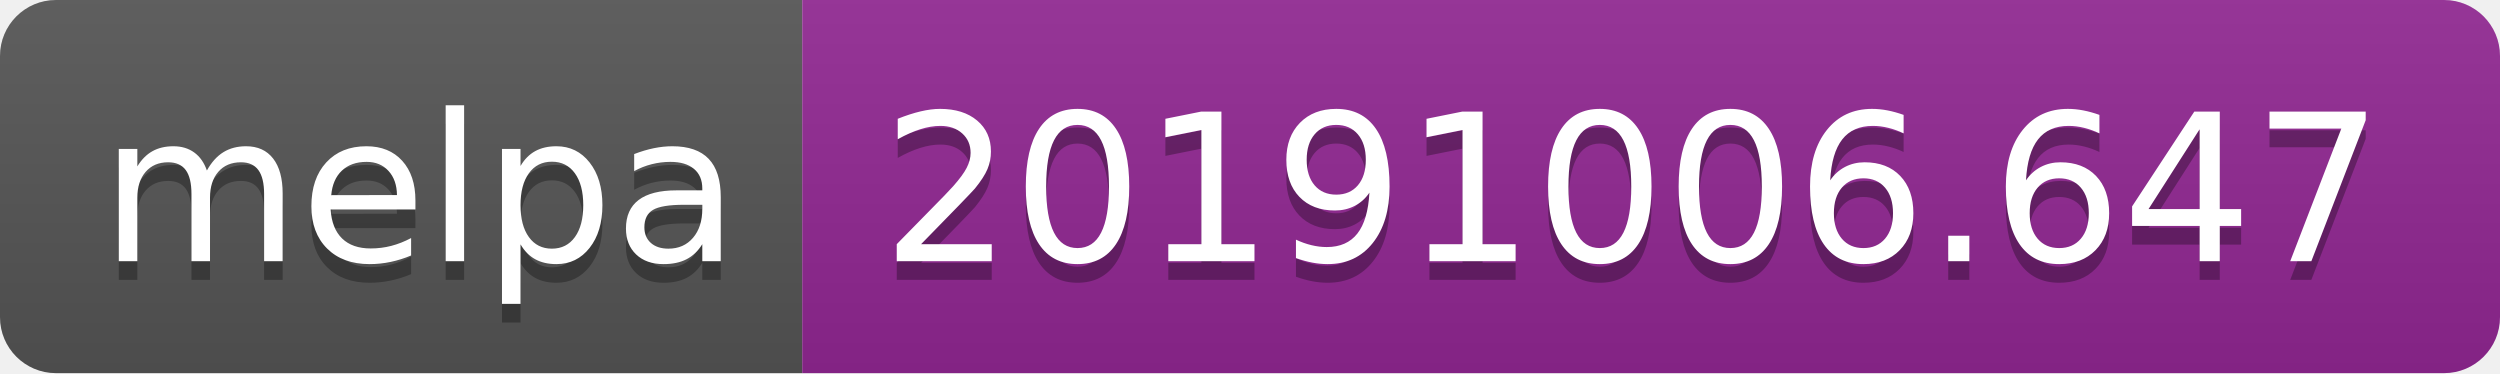
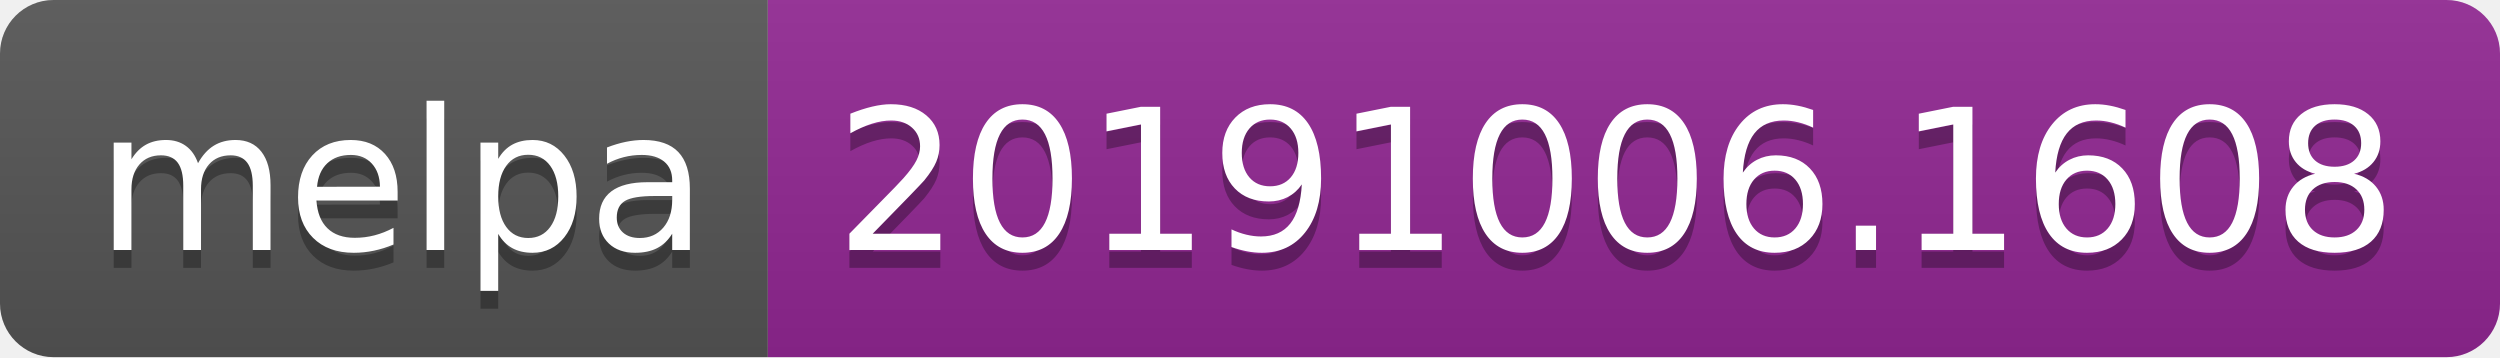
- <svg xmlns="http://www.w3.org/2000/svg" width="134" height="20">
+ <svg xmlns="http://www.w3.org/2000/svg" width="140" height="20">
  <linearGradient id="b" x2="0" y2="100%">
    <stop offset="0" stop-color="#bbb" stop-opacity=".1" />
    <stop offset="1" stop-opacity=".1" />
  </linearGradient>
  <clipPath id="a">
-     <rect width="134" height="20" rx="3" fill="#fff" />
+     <rect width="140" height="20" rx="3" fill="#fff" />
  </clipPath>
  <g clip-path="url(#a)">
    <path fill="#555" d="M0 0h43v20H0z" />
-     <path fill="#922793" d="M43 0h91v20H43z" />
-     <path fill="url(#b)" d="M0 0h134v20H0z" />
+     <path fill="#922793" d="M43 0h97v20H43z" />
+     <path fill="url(#b)" d="M0 0h140v20H0z" />
  </g>
  <g fill="#fff" text-anchor="middle" font-family="DejaVu Sans,Verdana,Geneva,sans-serif" font-size="110">
    <text x="225" y="150" fill="#010101" fill-opacity=".3" transform="scale(.1)" textLength="330">melpa</text>
    <text x="225" y="140" transform="scale(.1)" textLength="330">melpa</text>
-     <text x="875" y="150" fill="#010101" fill-opacity=".3" transform="scale(.1)" textLength="810">20191006.647</text>
-     <text x="875" y="140" transform="scale(.1)" textLength="810">20191006.647</text>
+     <text x="905" y="150" fill="#010101" fill-opacity=".3" transform="scale(.1)" textLength="870">20191006.1608</text>
+     <text x="905" y="140" transform="scale(.1)" textLength="870">20191006.1608</text>
  </g>
</svg>
